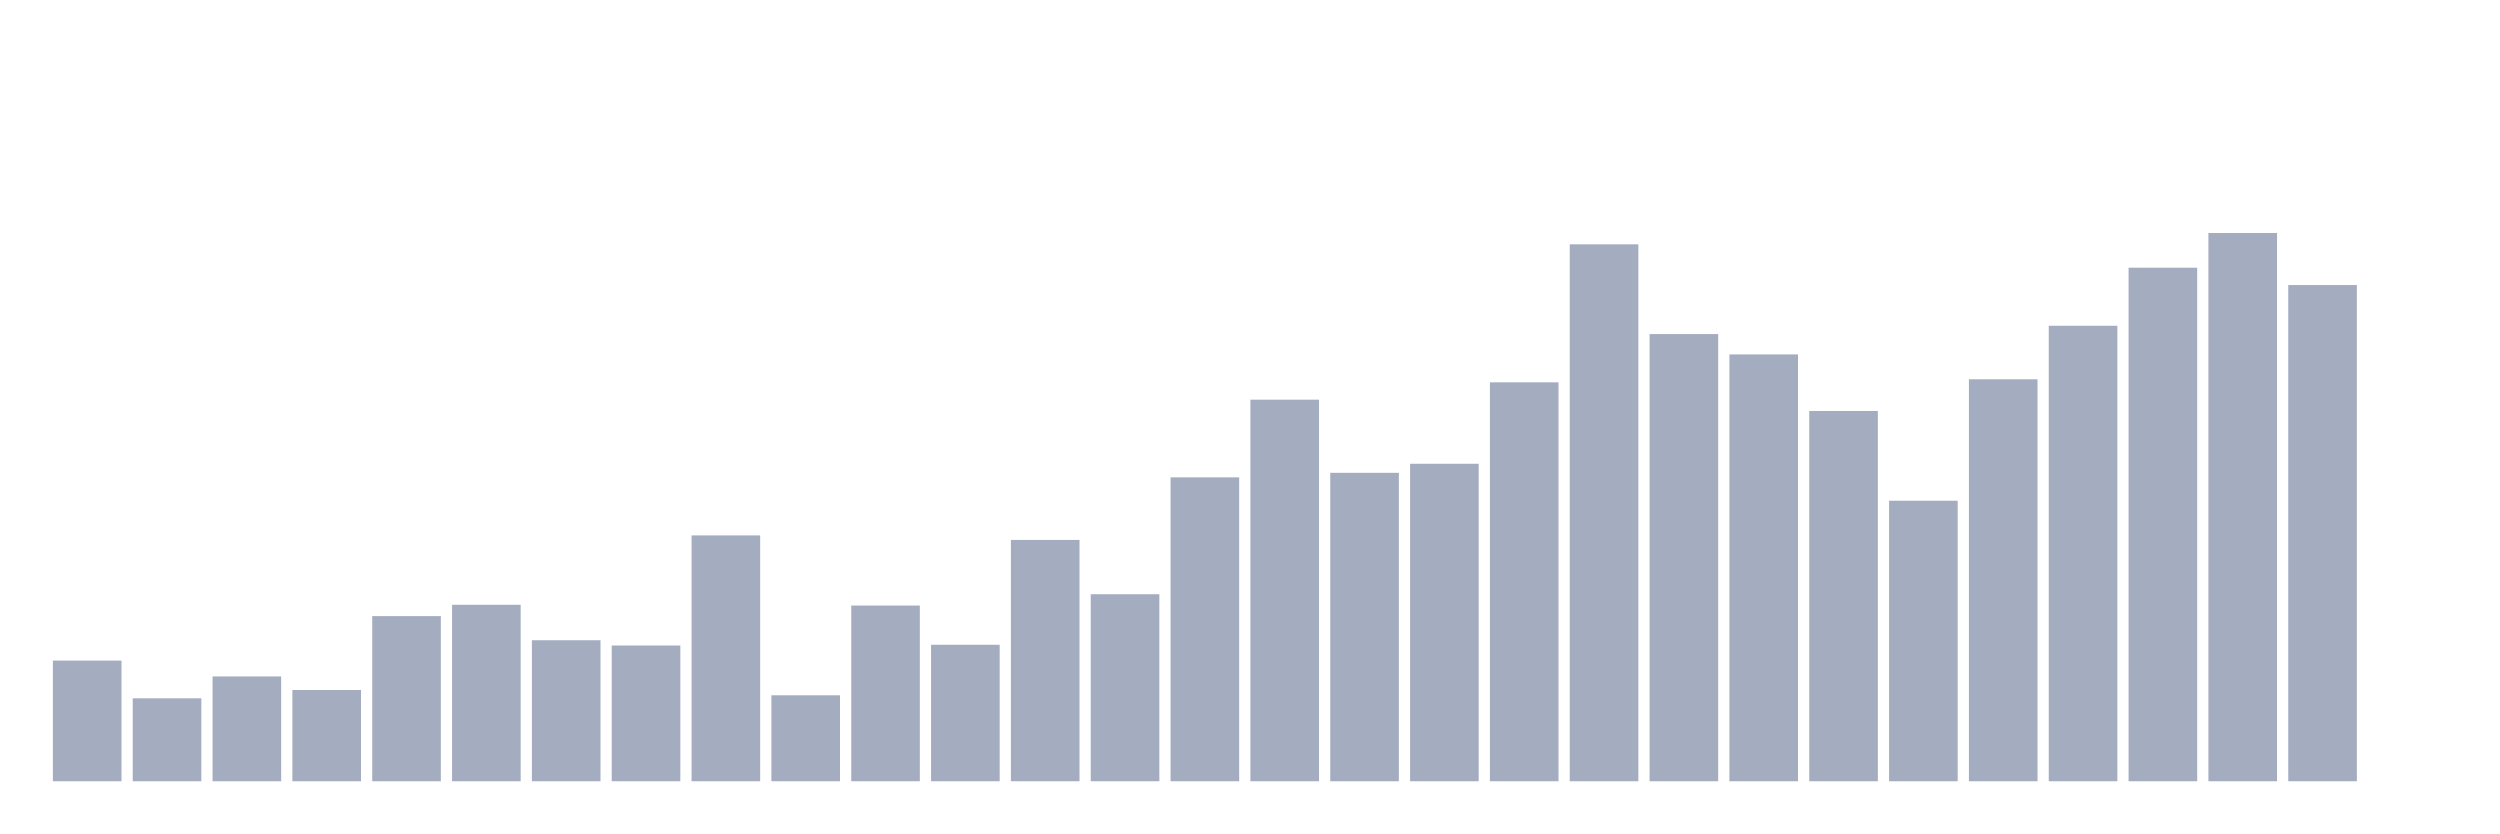
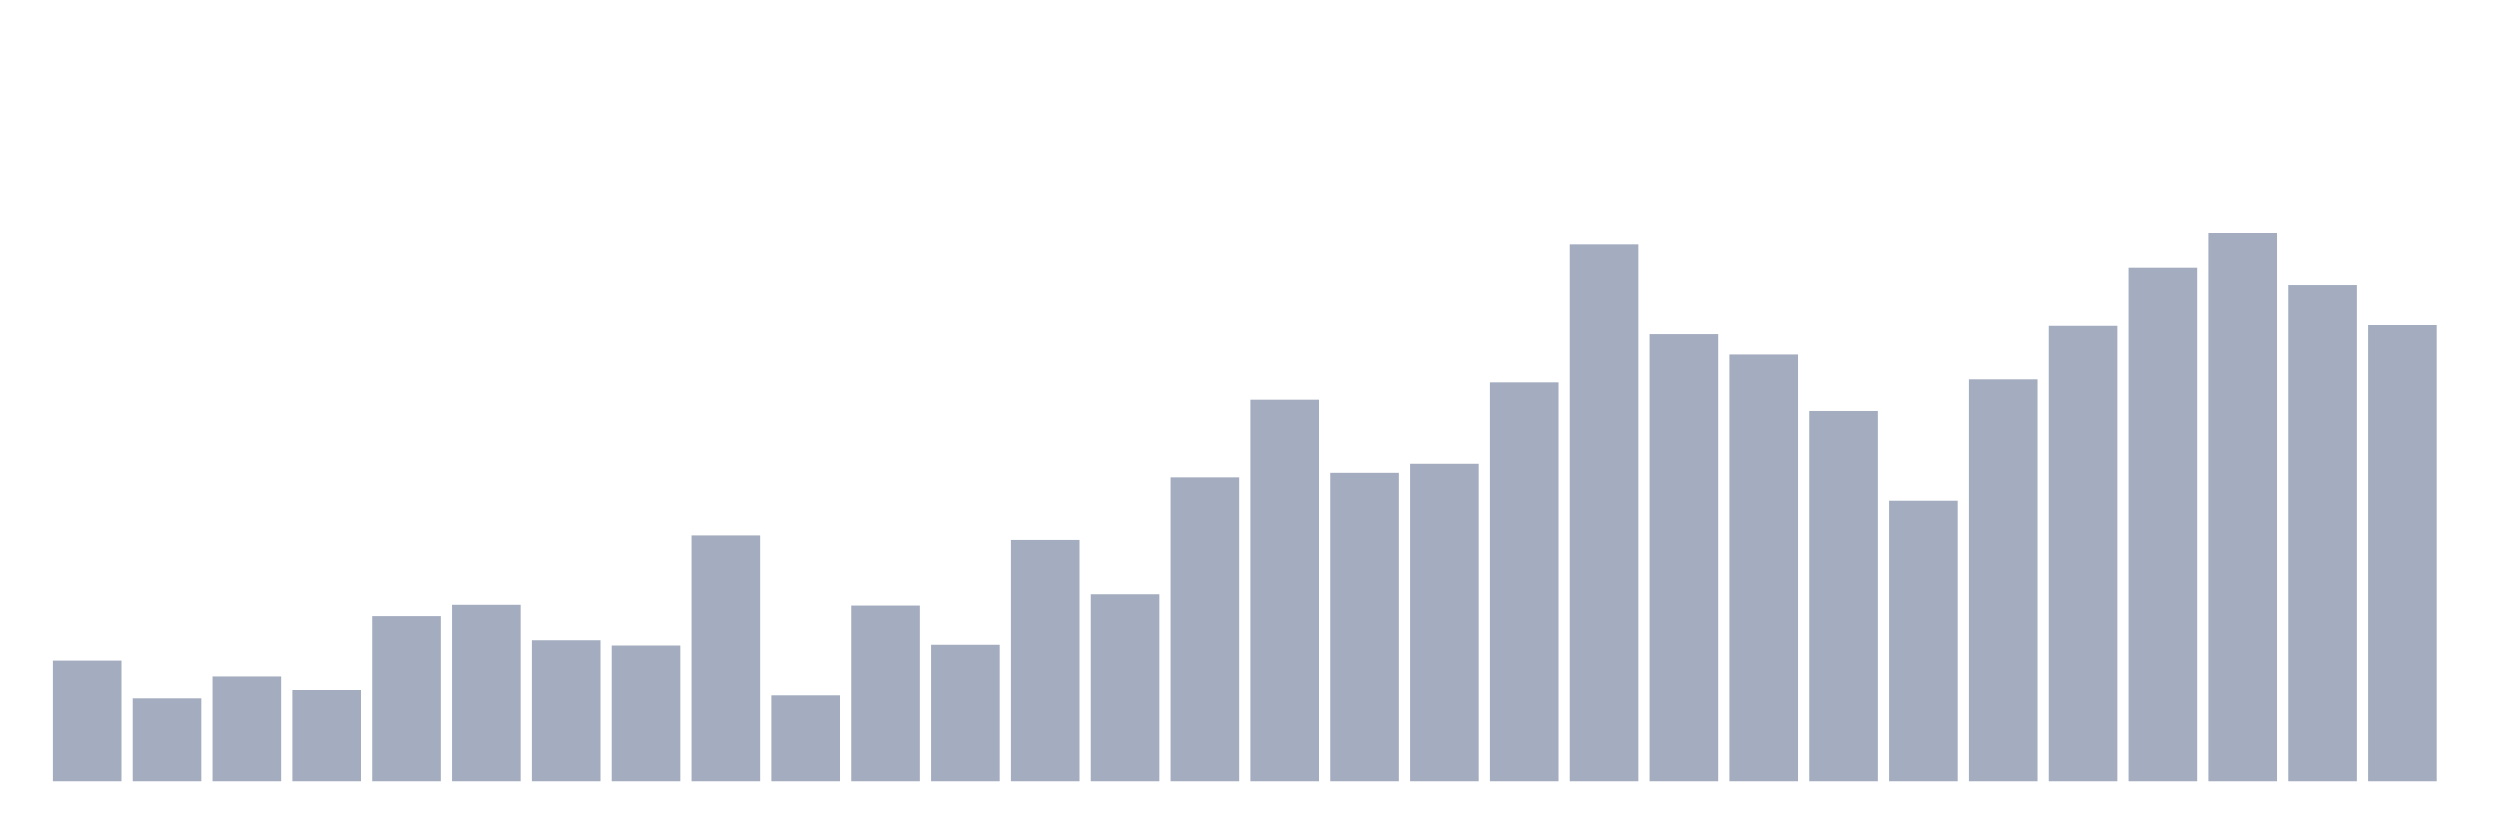
<svg xmlns="http://www.w3.org/2000/svg" viewBox="0 0 480 160">
  <g transform="translate(10,10)">
    <rect class="bar" x="0.153" width="13.175" y="116.833" height="23.167" fill="rgb(164,173,192)" />
    <rect class="bar" x="15.482" width="13.175" y="124.073" height="15.927" fill="rgb(164,173,192)" />
    <rect class="bar" x="30.81" width="13.175" y="119.874" height="20.126" fill="rgb(164,173,192)" />
    <rect class="bar" x="46.138" width="13.175" y="122.48" height="17.52" fill="rgb(164,173,192)" />
    <rect class="bar" x="61.466" width="13.175" y="108.291" height="31.709" fill="rgb(164,173,192)" />
    <rect class="bar" x="76.794" width="13.175" y="106.119" height="33.881" fill="rgb(164,173,192)" />
    <rect class="bar" x="92.123" width="13.175" y="112.924" height="27.076" fill="rgb(164,173,192)" />
    <rect class="bar" x="107.451" width="13.175" y="113.938" height="26.062" fill="rgb(164,173,192)" />
    <rect class="bar" x="122.779" width="13.175" y="92.798" height="47.202" fill="rgb(164,173,192)" />
    <rect class="bar" x="138.107" width="13.175" y="123.494" height="16.506" fill="rgb(164,173,192)" />
    <rect class="bar" x="153.436" width="13.175" y="106.264" height="33.736" fill="rgb(164,173,192)" />
    <rect class="bar" x="168.764" width="13.175" y="113.793" height="26.207" fill="rgb(164,173,192)" />
    <rect class="bar" x="184.092" width="13.175" y="93.667" height="46.333" fill="rgb(164,173,192)" />
    <rect class="bar" x="199.42" width="13.175" y="104.092" height="35.908" fill="rgb(164,173,192)" />
    <rect class="bar" x="214.748" width="13.175" y="81.649" height="58.351" fill="rgb(164,173,192)" />
    <rect class="bar" x="230.077" width="13.175" y="66.736" height="73.264" fill="rgb(164,173,192)" />
    <rect class="bar" x="245.405" width="13.175" y="80.78" height="59.22" fill="rgb(164,173,192)" />
    <rect class="bar" x="260.733" width="13.175" y="79.043" height="60.957" fill="rgb(164,173,192)" />
    <rect class="bar" x="276.061" width="13.175" y="63.405" height="76.595" fill="rgb(164,173,192)" />
    <rect class="bar" x="291.39" width="13.175" y="36.909" height="103.091" fill="rgb(164,173,192)" />
    <rect class="bar" x="306.718" width="13.175" y="54.139" height="85.861" fill="rgb(164,173,192)" />
    <rect class="bar" x="322.046" width="13.175" y="58.048" height="81.952" fill="rgb(164,173,192)" />
    <rect class="bar" x="337.374" width="13.175" y="68.908" height="71.092" fill="rgb(164,173,192)" />
    <rect class="bar" x="352.702" width="13.175" y="86.138" height="53.862" fill="rgb(164,173,192)" />
    <rect class="bar" x="368.031" width="13.175" y="62.826" height="77.174" fill="rgb(164,173,192)" />
    <rect class="bar" x="383.359" width="13.175" y="52.546" height="87.454" fill="rgb(164,173,192)" />
    <rect class="bar" x="398.687" width="13.175" y="41.397" height="98.603" fill="rgb(164,173,192)" />
    <rect class="bar" x="414.015" width="13.175" y="34.737" height="105.263" fill="rgb(164,173,192)" />
    <rect class="bar" x="429.344" width="13.175" y="44.727" height="95.273" fill="rgb(164,173,192)" />
-     <rect class="bar" x="444.672" width="13.175" y="140" height="0" fill="rgb(164,173,192)" />
+     <rect class="bar" x="444.672" width="13.175" y="52.401" height="87.599" fill="rgb(164,173,192)" />
  </g>
</svg>
